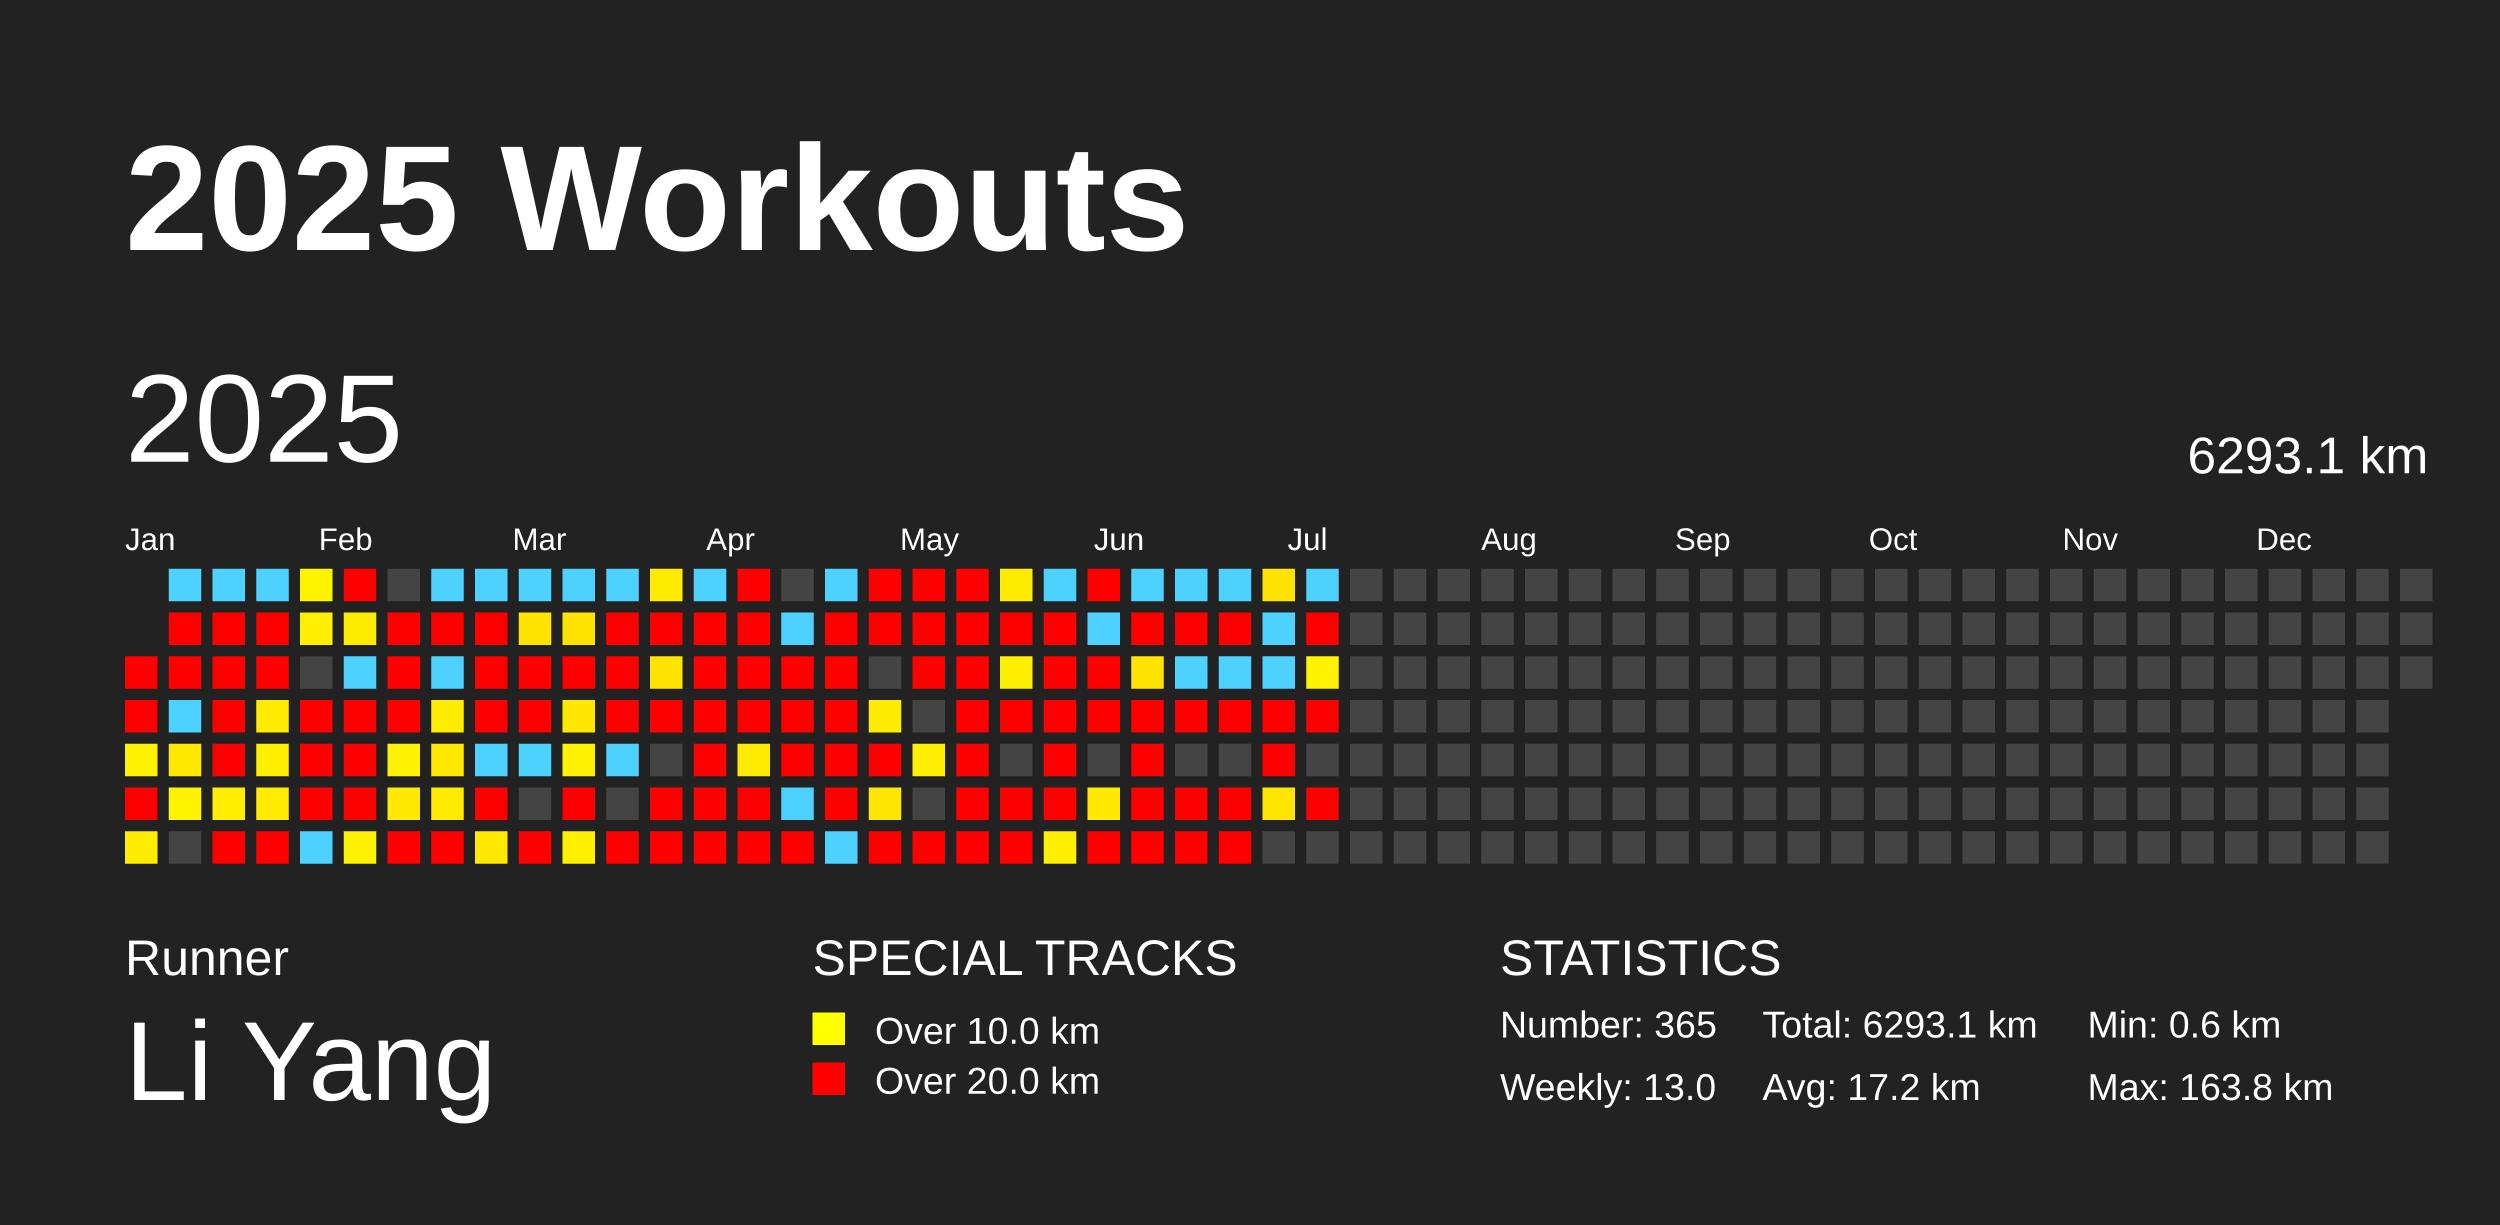
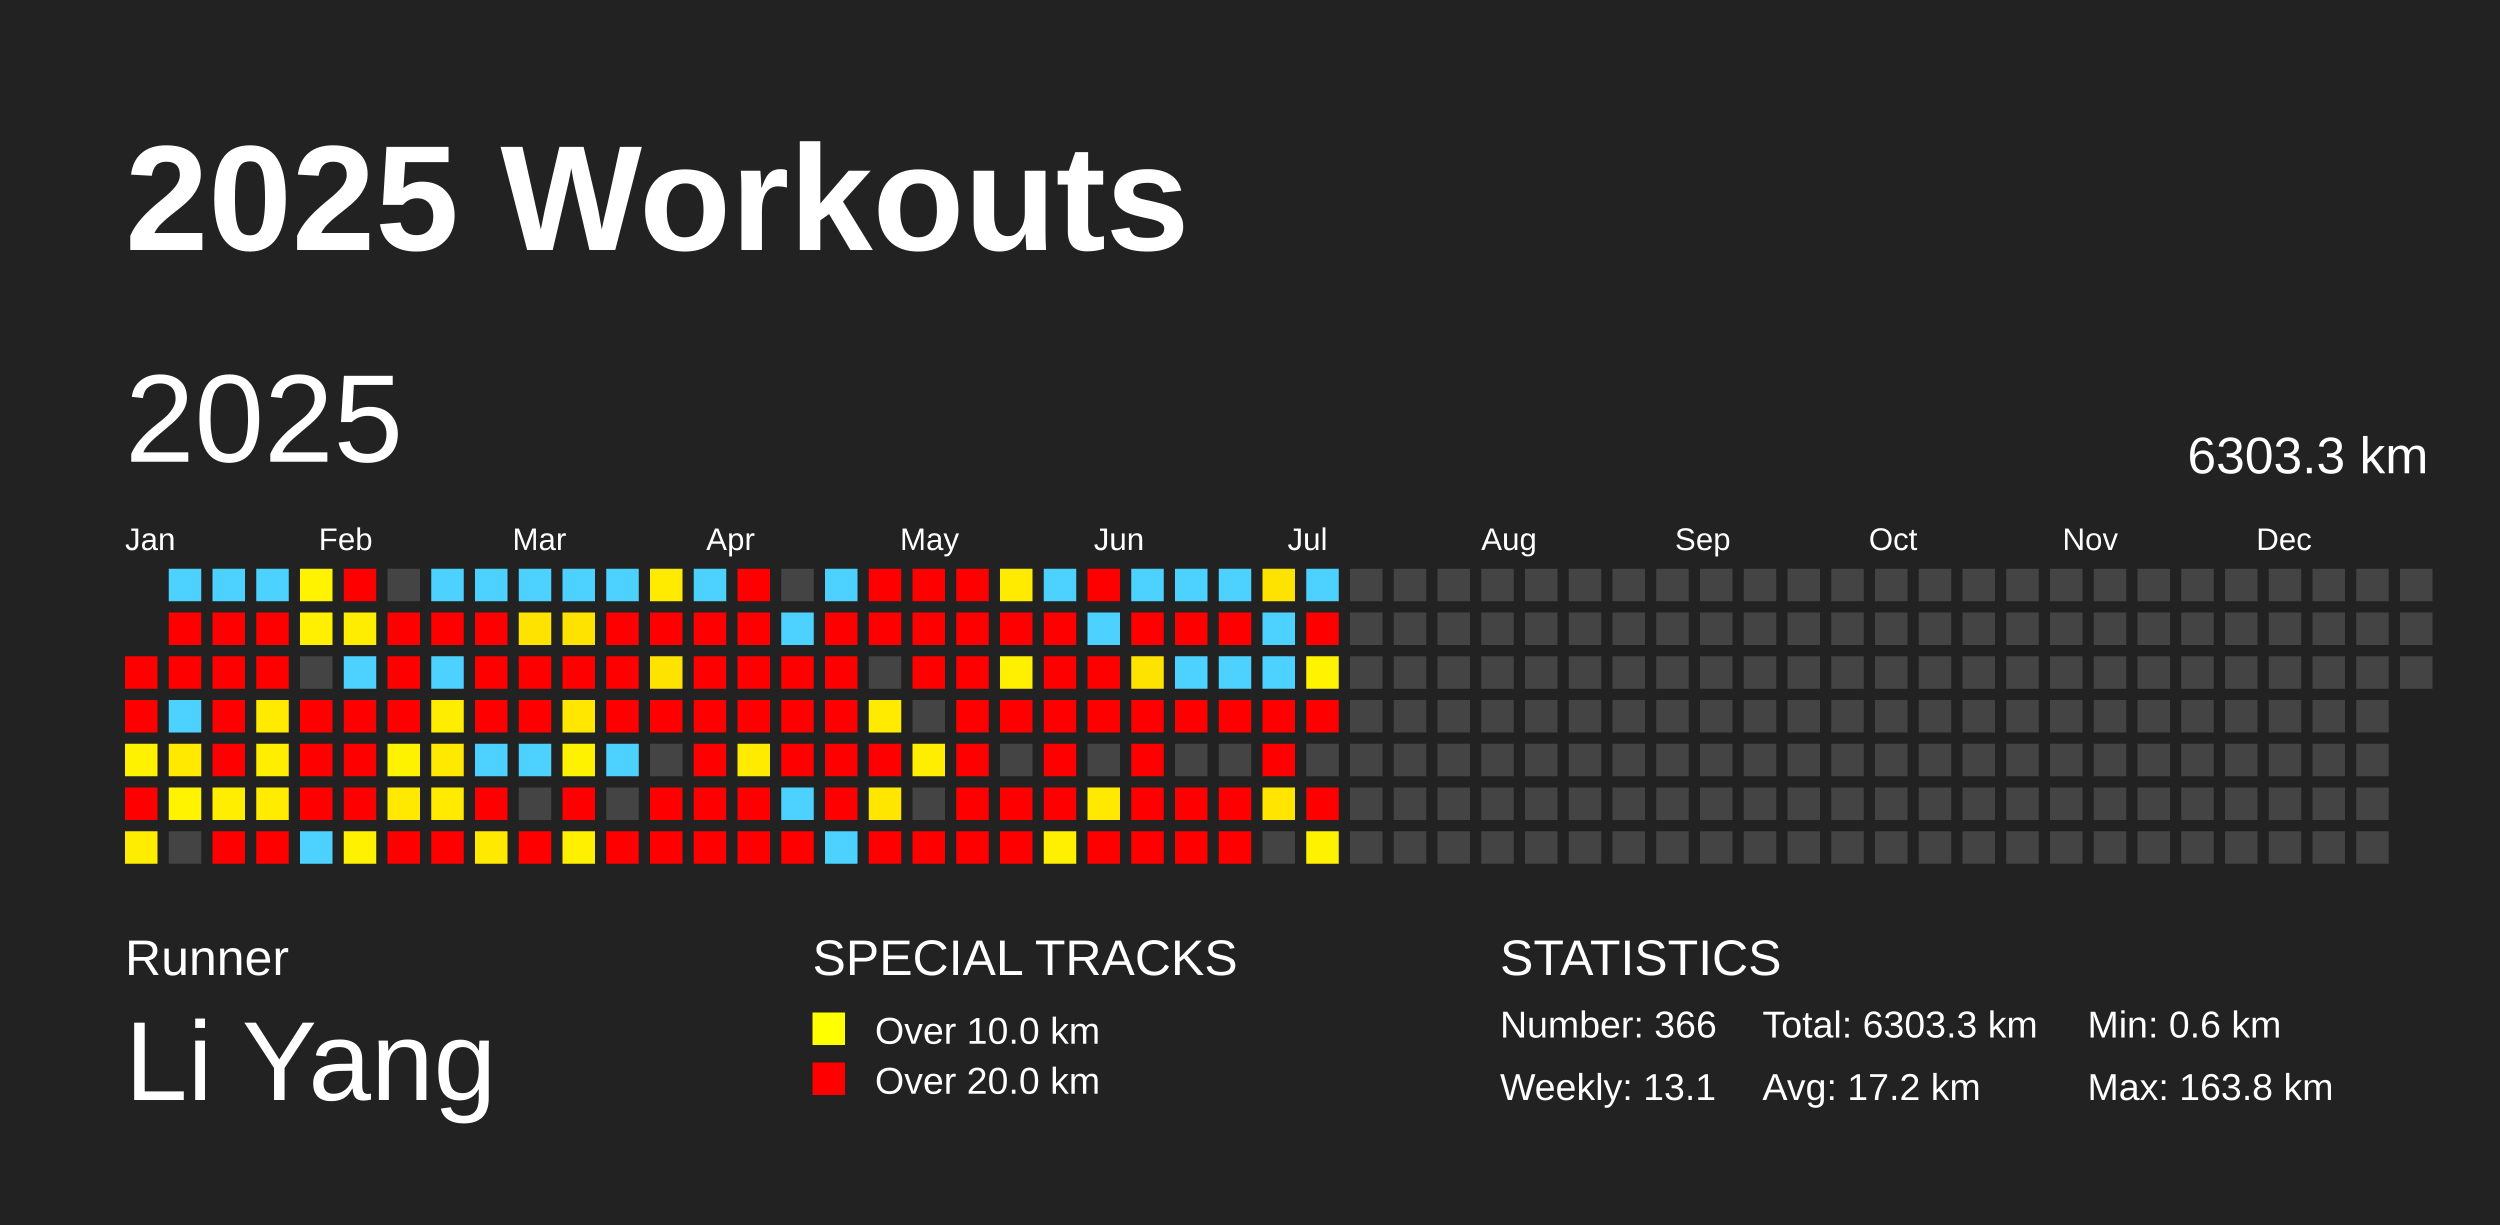
<svg xmlns="http://www.w3.org/2000/svg" baseProfile="full" height="98mm" version="1.1" viewBox="0,0,200,98" width="200mm">
  <defs />
  <rect fill="#222222" height="98" width="200" x="0" y="0" />
  <text fill="#FFFFFF" style="font-size:12px; font-family:Arial; font-weight:bold;" x="10" y="20">2025 Workouts</text>
  <text fill="#FFFFFF" style="font-size:4px; font-family:Arial" x="10" y="78">Runner</text>
  <text fill="#FFFFFF" style="font-size:9px; font-family:Arial" x="10" y="88">Li Yang</text>
  <text fill="#FFFFFF" style="font-size:4px; font-family:Arial" x="65" y="78">SPECIAL TRACKS</text>
  <rect fill="yellow" height="2.6" width="2.6" x="65" y="81" />
  <text fill="#FFFFFF" style="font-size:3px; font-family:Arial" x="70" y="83.5">Over 10.0 km</text>
  <rect fill="red" height="2.6" width="2.6" x="65" y="85" />
  <text fill="#FFFFFF" style="font-size:3px; font-family:Arial" x="70" y="87.5">Over 20.0 km</text>
  <text fill="#FFFFFF" style="font-size:4px; font-family:Arial" x="120" y="78">STATISTICS</text>
-   <text fill="#FFFFFF" style="font-size:3px; font-family:Arial" x="120" y="83">Number: 365</text>
-   <text fill="#FFFFFF" style="font-size:3px; font-family:Arial" x="120" y="88">Weekly: 13.0</text>
-   <text fill="#FFFFFF" style="font-size:3px; font-family:Arial" x="141" y="83">Total: 6293.1 km</text>
+   <text fill="#FFFFFF" style="font-size:3px; font-family:Arial" x="120" y="83">Number: 366</text>
+   <text fill="#FFFFFF" style="font-size:3px; font-family:Arial" x="120" y="88">Weekly: 13.1</text>
+   <text fill="#FFFFFF" style="font-size:3px; font-family:Arial" x="141" y="83">Total: 6303.3 km</text>
  <text fill="#FFFFFF" style="font-size:3px; font-family:Arial" x="141" y="88">Avg: 17.2 km</text>
  <text fill="#FFFFFF" style="font-size:3px; font-family:Arial" x="167" y="83">Min: 0.6 km</text>
  <text fill="#FFFFFF" style="font-size:3px; font-family:Arial" x="167" y="88">Max: 163.8 km</text>
  <text dominant-baseline="hanging" fill="#FFFFFF" style="font-size:10.0px; font-family:Arial;" x="10" y="30">2025</text>
-   <text dominant-baseline="hanging" fill="#FFFFFF" style="font-size:4.125px; font-family:Arial;" x="175" y="35">6293.1 km</text>
+   <text dominant-baseline="hanging" fill="#FFFFFF" style="font-size:4.125px; font-family:Arial;" x="175" y="35">6303.3 km</text>
  <text fill="#FFFFFF" style="font-size:2.5px; font-family:Arial" x="10.0" y="44">Jan</text>
  <text fill="#FFFFFF" style="font-size:2.5px; font-family:Arial" x="25.5" y="44">Feb</text>
  <text fill="#FFFFFF" style="font-size:2.5px; font-family:Arial" x="41.0" y="44">Mar</text>
  <text fill="#FFFFFF" style="font-size:2.5px; font-family:Arial" x="56.5" y="44">Apr</text>
  <text fill="#FFFFFF" style="font-size:2.5px; font-family:Arial" x="72.0" y="44">May</text>
  <text fill="#FFFFFF" style="font-size:2.5px; font-family:Arial" x="87.5" y="44">Jun</text>
  <text fill="#FFFFFF" style="font-size:2.5px; font-family:Arial" x="103.0" y="44">Jul</text>
  <text fill="#FFFFFF" style="font-size:2.5px; font-family:Arial" x="118.5" y="44">Aug</text>
  <text fill="#FFFFFF" style="font-size:2.5px; font-family:Arial" x="134.0" y="44">Sep</text>
  <text fill="#FFFFFF" style="font-size:2.5px; font-family:Arial" x="149.5" y="44">Oct</text>
  <text fill="#FFFFFF" style="font-size:2.5px; font-family:Arial" x="165.0" y="44">Nov</text>
  <text fill="#FFFFFF" style="font-size:2.5px; font-family:Arial" x="180.5" y="44">Dec</text>
  <rect fill="red" height="2.6" width="2.6" x="10.0" y="52.5" />
  <rect fill="red" height="2.6" width="2.6" x="10.0" y="56.0" />
  <rect fill="#fff200" height="2.6" width="2.6" x="10.0" y="59.5" />
  <rect fill="red" height="2.6" width="2.6" x="10.0" y="63.0" />
  <rect fill="#ffed00" height="2.6" width="2.6" x="10.0" y="66.5" />
  <rect fill="#4dd2ff" height="2.6" width="2.6" x="13.5" y="45.5" />
  <rect fill="red" height="2.6" width="2.6" x="13.5" y="49.0" />
  <rect fill="red" height="2.6" width="2.6" x="13.5" y="52.5" />
  <rect fill="#4dd2ff" height="2.6" width="2.6" x="13.5" y="56.0" />
  <rect fill="#ffe900" height="2.6" width="2.6" x="13.5" y="59.5" />
  <rect fill="#fff300" height="2.6" width="2.6" x="13.5" y="63.0" />
  <rect fill="#444444" height="2.6" width="2.6" x="13.5" y="66.5" />
  <rect fill="#4dd2ff" height="2.6" width="2.6" x="17.0" y="45.5" />
  <rect fill="red" height="2.6" width="2.6" x="17.0" y="49.0" />
  <rect fill="red" height="2.6" width="2.6" x="17.0" y="52.5" />
  <rect fill="red" height="2.6" width="2.6" x="17.0" y="56.0" />
  <rect fill="red" height="2.6" width="2.6" x="17.0" y="59.5" />
  <rect fill="#ffee00" height="2.6" width="2.6" x="17.0" y="63.0" />
  <rect fill="red" height="2.6" width="2.6" x="17.0" y="66.5" />
  <rect fill="#4dd2ff" height="2.6" width="2.6" x="20.5" y="45.5" />
  <rect fill="red" height="2.6" width="2.6" x="20.5" y="49.0" />
  <rect fill="red" height="2.6" width="2.6" x="20.5" y="52.5" />
  <rect fill="#ffea00" height="2.6" width="2.6" x="20.5" y="56.0" />
  <rect fill="#ffee00" height="2.6" width="2.6" x="20.5" y="59.5" />
  <rect fill="#ffec00" height="2.6" width="2.6" x="20.5" y="63.0" />
  <rect fill="red" height="2.6" width="2.6" x="20.5" y="66.5" />
  <rect fill="#fff300" height="2.6" width="2.6" x="24.0" y="45.5" />
  <rect fill="#ffef00" height="2.6" width="2.6" x="24.0" y="49.0" />
  <rect fill="#444444" height="2.6" width="2.6" x="24.0" y="52.5" />
  <rect fill="red" height="2.6" width="2.6" x="24.0" y="56.0" />
  <rect fill="red" height="2.6" width="2.6" x="24.0" y="59.5" />
  <rect fill="red" height="2.6" width="2.6" x="24.0" y="63.0" />
  <rect fill="#4dd2ff" height="2.6" width="2.6" x="24.0" y="66.5" />
  <rect fill="red" height="2.6" width="2.6" x="27.5" y="45.5" />
  <rect fill="#ffed00" height="2.6" width="2.6" x="27.5" y="49.0" />
  <rect fill="#4dd2ff" height="2.6" width="2.6" x="27.5" y="52.5" />
  <rect fill="red" height="2.6" width="2.6" x="27.5" y="56.0" />
  <rect fill="red" height="2.6" width="2.6" x="27.5" y="59.5" />
  <rect fill="red" height="2.6" width="2.6" x="27.5" y="63.0" />
  <rect fill="#fff100" height="2.6" width="2.6" x="27.5" y="66.5" />
  <rect fill="#444444" height="2.6" width="2.6" x="31.0" y="45.5" />
  <rect fill="red" height="2.6" width="2.6" x="31.0" y="49.0" />
  <rect fill="red" height="2.6" width="2.6" x="31.0" y="52.5" />
  <rect fill="red" height="2.6" width="2.6" x="31.0" y="56.0" />
  <rect fill="#fff200" height="2.6" width="2.6" x="31.0" y="59.5" />
  <rect fill="#ffe900" height="2.6" width="2.6" x="31.0" y="63.0" />
  <rect fill="red" height="2.6" width="2.6" x="31.0" y="66.5" />
  <rect fill="#4dd2ff" height="2.6" width="2.6" x="34.5" y="45.5" />
  <rect fill="red" height="2.6" width="2.6" x="34.5" y="49.0" />
  <rect fill="#4dd2ff" height="2.6" width="2.6" x="34.5" y="52.5" />
  <rect fill="#ffed00" height="2.6" width="2.6" x="34.5" y="56.0" />
  <rect fill="#ffe900" height="2.6" width="2.6" x="34.5" y="59.5" />
  <rect fill="#ffea00" height="2.6" width="2.6" x="34.5" y="63.0" />
  <rect fill="red" height="2.6" width="2.6" x="34.5" y="66.5" />
  <rect fill="#4dd2ff" height="2.6" width="2.6" x="38.0" y="45.5" />
  <rect fill="red" height="2.6" width="2.6" x="38.0" y="49.0" />
  <rect fill="red" height="2.6" width="2.6" x="38.0" y="52.5" />
  <rect fill="red" height="2.6" width="2.6" x="38.0" y="56.0" />
  <rect fill="#4dd2ff" height="2.6" width="2.6" x="38.0" y="59.5" />
  <rect fill="red" height="2.6" width="2.6" x="38.0" y="63.0" />
  <rect fill="#ffe900" height="2.6" width="2.6" x="38.0" y="66.5" />
  <rect fill="#4dd2ff" height="2.6" width="2.6" x="41.5" y="45.5" />
  <rect fill="#ffe300" height="2.6" width="2.6" x="41.5" y="49.0" />
  <rect fill="red" height="2.6" width="2.6" x="41.5" y="52.5" />
  <rect fill="red" height="2.6" width="2.6" x="41.5" y="56.0" />
  <rect fill="#4dd2ff" height="2.6" width="2.6" x="41.5" y="59.5" />
  <rect fill="#444444" height="2.6" width="2.6" x="41.5" y="63.0" />
  <rect fill="red" height="2.6" width="2.6" x="41.5" y="66.5" />
  <rect fill="#4dd2ff" height="2.6" width="2.6" x="45.0" y="45.5" />
  <rect fill="#ffe300" height="2.6" width="2.6" x="45.0" y="49.0" />
  <rect fill="red" height="2.6" width="2.6" x="45.0" y="52.5" />
  <rect fill="#ffe700" height="2.6" width="2.6" x="45.0" y="56.0" />
  <rect fill="#fff200" height="2.6" width="2.6" x="45.0" y="59.5" />
  <rect fill="red" height="2.6" width="2.6" x="45.0" y="63.0" />
  <rect fill="#fff000" height="2.6" width="2.6" x="45.0" y="66.5" />
  <rect fill="#4dd2ff" height="2.6" width="2.6" x="48.5" y="45.5" />
  <rect fill="red" height="2.6" width="2.6" x="48.5" y="49.0" />
  <rect fill="red" height="2.6" width="2.6" x="48.5" y="52.5" />
  <rect fill="red" height="2.6" width="2.6" x="48.5" y="56.0" />
  <rect fill="#4dd2ff" height="2.6" width="2.6" x="48.5" y="59.5" />
  <rect fill="#444444" height="2.6" width="2.6" x="48.5" y="63.0" />
  <rect fill="red" height="2.6" width="2.6" x="48.5" y="66.5" />
  <rect fill="#ffeb00" height="2.6" width="2.6" x="52.0" y="45.5" />
  <rect fill="red" height="2.6" width="2.6" x="52.0" y="49.0" />
  <rect fill="#ffe300" height="2.6" width="2.6" x="52.0" y="52.5" />
  <rect fill="red" height="2.6" width="2.6" x="52.0" y="56.0" />
  <rect fill="#444444" height="2.6" width="2.6" x="52.0" y="59.5" />
  <rect fill="red" height="2.6" width="2.6" x="52.0" y="63.0" />
  <rect fill="red" height="2.6" width="2.6" x="52.0" y="66.5" />
  <rect fill="#4dd2ff" height="2.6" width="2.6" x="55.5" y="45.5" />
  <rect fill="red" height="2.6" width="2.6" x="55.5" y="49.0" />
  <rect fill="red" height="2.6" width="2.6" x="55.5" y="52.5" />
  <rect fill="red" height="2.6" width="2.6" x="55.5" y="56.0" />
  <rect fill="red" height="2.6" width="2.6" x="55.5" y="59.5" />
  <rect fill="red" height="2.6" width="2.6" x="55.5" y="63.0" />
  <rect fill="red" height="2.6" width="2.6" x="55.5" y="66.5" />
  <rect fill="red" height="2.6" width="2.6" x="59.0" y="45.5" />
  <rect fill="red" height="2.6" width="2.6" x="59.0" y="49.0" />
  <rect fill="red" height="2.6" width="2.6" x="59.0" y="52.5" />
  <rect fill="red" height="2.6" width="2.6" x="59.0" y="56.0" />
  <rect fill="#ffeb00" height="2.6" width="2.6" x="59.0" y="59.5" />
  <rect fill="red" height="2.6" width="2.6" x="59.0" y="63.0" />
  <rect fill="red" height="2.6" width="2.6" x="59.0" y="66.5" />
  <rect fill="#444444" height="2.6" width="2.6" x="62.5" y="45.5" />
  <rect fill="#4dd2ff" height="2.6" width="2.6" x="62.5" y="49.0" />
  <rect fill="red" height="2.6" width="2.6" x="62.5" y="52.5" />
  <rect fill="red" height="2.6" width="2.6" x="62.5" y="56.0" />
  <rect fill="red" height="2.6" width="2.6" x="62.5" y="59.5" />
  <rect fill="#4dd2ff" height="2.6" width="2.6" x="62.5" y="63.0" />
  <rect fill="red" height="2.6" width="2.6" x="62.5" y="66.5" />
  <rect fill="#4dd2ff" height="2.6" width="2.6" x="66.0" y="45.5" />
  <rect fill="red" height="2.6" width="2.6" x="66.0" y="49.0" />
  <rect fill="red" height="2.6" width="2.6" x="66.0" y="52.5" />
  <rect fill="red" height="2.6" width="2.6" x="66.0" y="56.0" />
  <rect fill="red" height="2.6" width="2.6" x="66.0" y="59.5" />
  <rect fill="red" height="2.6" width="2.6" x="66.0" y="63.0" />
  <rect fill="#4dd2ff" height="2.6" width="2.6" x="66.0" y="66.5" />
  <rect fill="red" height="2.6" width="2.6" x="69.5" y="45.5" />
  <rect fill="red" height="2.6" width="2.6" x="69.5" y="49.0" />
  <rect fill="#444444" height="2.6" width="2.6" x="69.5" y="52.5" />
  <rect fill="#ffeb00" height="2.6" width="2.6" x="69.5" y="56.0" />
  <rect fill="red" height="2.6" width="2.6" x="69.5" y="59.5" />
  <rect fill="#ffe600" height="2.6" width="2.6" x="69.5" y="63.0" />
  <rect fill="red" height="2.6" width="2.6" x="69.5" y="66.5" />
  <rect fill="red" height="2.6" width="2.6" x="73.0" y="45.5" />
  <rect fill="red" height="2.6" width="2.6" x="73.0" y="49.0" />
  <rect fill="red" height="2.6" width="2.6" x="73.0" y="52.5" />
  <rect fill="#444444" height="2.6" width="2.6" x="73.0" y="56.0" />
  <rect fill="#ffee00" height="2.6" width="2.6" x="73.0" y="59.5" />
  <rect fill="#444444" height="2.6" width="2.6" x="73.0" y="63.0" />
  <rect fill="red" height="2.6" width="2.6" x="73.0" y="66.5" />
  <rect fill="red" height="2.6" width="2.6" x="76.5" y="45.5" />
  <rect fill="red" height="2.6" width="2.6" x="76.5" y="49.0" />
  <rect fill="red" height="2.6" width="2.6" x="76.5" y="52.5" />
  <rect fill="red" height="2.6" width="2.6" x="76.5" y="56.0" />
  <rect fill="red" height="2.6" width="2.6" x="76.5" y="59.5" />
  <rect fill="red" height="2.6" width="2.6" x="76.5" y="63.0" />
  <rect fill="red" height="2.6" width="2.6" x="76.5" y="66.5" />
  <rect fill="#ffeb00" height="2.6" width="2.6" x="80.0" y="45.5" />
  <rect fill="red" height="2.6" width="2.6" x="80.0" y="49.0" />
  <rect fill="#ffef00" height="2.6" width="2.6" x="80.0" y="52.5" />
  <rect fill="red" height="2.6" width="2.6" x="80.0" y="56.0" />
  <rect fill="#444444" height="2.6" width="2.6" x="80.0" y="59.5" />
  <rect fill="red" height="2.6" width="2.6" x="80.0" y="63.0" />
  <rect fill="red" height="2.6" width="2.6" x="80.0" y="66.5" />
  <rect fill="#4dd2ff" height="2.6" width="2.6" x="83.5" y="45.5" />
  <rect fill="red" height="2.6" width="2.6" x="83.5" y="49.0" />
  <rect fill="red" height="2.6" width="2.6" x="83.5" y="52.5" />
  <rect fill="red" height="2.6" width="2.6" x="83.5" y="56.0" />
  <rect fill="red" height="2.6" width="2.6" x="83.5" y="59.5" />
  <rect fill="red" height="2.6" width="2.6" x="83.5" y="63.0" />
  <rect fill="#ffef00" height="2.6" width="2.6" x="83.5" y="66.5" />
  <rect fill="red" height="2.6" width="2.6" x="87.0" y="45.5" />
  <rect fill="#4dd2ff" height="2.6" width="2.6" x="87.0" y="49.0" />
  <rect fill="red" height="2.6" width="2.6" x="87.0" y="52.5" />
  <rect fill="red" height="2.6" width="2.6" x="87.0" y="56.0" />
  <rect fill="#444444" height="2.6" width="2.6" x="87.0" y="59.5" />
  <rect fill="#ffe900" height="2.6" width="2.6" x="87.0" y="63.0" />
  <rect fill="red" height="2.6" width="2.6" x="87.0" y="66.5" />
  <rect fill="#4dd2ff" height="2.6" width="2.6" x="90.5" y="45.5" />
  <rect fill="red" height="2.6" width="2.6" x="90.5" y="49.0" />
  <rect fill="#ffe300" height="2.6" width="2.6" x="90.5" y="52.5" />
  <rect fill="red" height="2.6" width="2.6" x="90.5" y="56.0" />
  <rect fill="red" height="2.6" width="2.6" x="90.5" y="59.5" />
  <rect fill="red" height="2.6" width="2.6" x="90.5" y="63.0" />
  <rect fill="red" height="2.6" width="2.6" x="90.5" y="66.5" />
  <rect fill="#4dd2ff" height="2.6" width="2.6" x="94.0" y="45.5" />
  <rect fill="red" height="2.6" width="2.6" x="94.0" y="49.0" />
  <rect fill="#4dd2ff" height="2.6" width="2.6" x="94.0" y="52.5" />
  <rect fill="red" height="2.6" width="2.6" x="94.0" y="56.0" />
  <rect fill="#444444" height="2.6" width="2.6" x="94.0" y="59.5" />
  <rect fill="red" height="2.6" width="2.6" x="94.0" y="63.0" />
  <rect fill="red" height="2.6" width="2.6" x="94.0" y="66.5" />
  <rect fill="#4dd2ff" height="2.6" width="2.6" x="97.5" y="45.5" />
  <rect fill="red" height="2.6" width="2.6" x="97.5" y="49.0" />
  <rect fill="#4dd2ff" height="2.6" width="2.6" x="97.5" y="52.5" />
  <rect fill="red" height="2.6" width="2.6" x="97.5" y="56.0" />
  <rect fill="#444444" height="2.6" width="2.6" x="97.5" y="59.5" />
  <rect fill="red" height="2.6" width="2.6" x="97.5" y="63.0" />
  <rect fill="red" height="2.6" width="2.6" x="97.5" y="66.5" />
  <rect fill="#ffe300" height="2.6" width="2.6" x="101.0" y="45.5" />
  <rect fill="#4dd2ff" height="2.6" width="2.6" x="101.0" y="49.0" />
  <rect fill="#4dd2ff" height="2.6" width="2.6" x="101.0" y="52.5" />
  <rect fill="red" height="2.6" width="2.6" x="101.0" y="56.0" />
  <rect fill="red" height="2.6" width="2.6" x="101.0" y="59.5" />
  <rect fill="#ffe500" height="2.6" width="2.6" x="101.0" y="63.0" />
  <rect fill="#444444" height="2.6" width="2.6" x="101.0" y="66.5" />
  <rect fill="#4dd2ff" height="2.6" width="2.6" x="104.5" y="45.5" />
  <rect fill="red" height="2.6" width="2.6" x="104.5" y="49.0" />
  <rect fill="#fff300" height="2.6" width="2.6" x="104.5" y="52.5" />
  <rect fill="red" height="2.6" width="2.6" x="104.5" y="56.0" />
  <rect fill="#444444" height="2.6" width="2.6" x="104.5" y="59.5" />
  <rect fill="red" height="2.6" width="2.6" x="104.5" y="63.0" />
-   <rect fill="#444444" height="2.6" width="2.6" x="104.5" y="66.5" />
+   <rect fill="#fff200" height="2.6" width="2.6" x="104.5" y="66.5" />
  <rect fill="#444444" height="2.6" width="2.6" x="108.0" y="45.5" />
  <rect fill="#444444" height="2.6" width="2.6" x="108.0" y="49.0" />
  <rect fill="#444444" height="2.6" width="2.6" x="108.0" y="52.5" />
  <rect fill="#444444" height="2.6" width="2.6" x="108.0" y="56.0" />
  <rect fill="#444444" height="2.6" width="2.6" x="108.0" y="59.5" />
  <rect fill="#444444" height="2.6" width="2.6" x="108.0" y="63.0" />
  <rect fill="#444444" height="2.6" width="2.6" x="108.0" y="66.5" />
  <rect fill="#444444" height="2.6" width="2.6" x="111.5" y="45.5" />
  <rect fill="#444444" height="2.6" width="2.6" x="111.5" y="49.0" />
  <rect fill="#444444" height="2.6" width="2.6" x="111.5" y="52.5" />
  <rect fill="#444444" height="2.6" width="2.6" x="111.5" y="56.0" />
  <rect fill="#444444" height="2.6" width="2.6" x="111.5" y="59.5" />
  <rect fill="#444444" height="2.6" width="2.6" x="111.5" y="63.0" />
  <rect fill="#444444" height="2.6" width="2.6" x="111.5" y="66.5" />
  <rect fill="#444444" height="2.6" width="2.6" x="115.0" y="45.5" />
  <rect fill="#444444" height="2.6" width="2.6" x="115.0" y="49.0" />
  <rect fill="#444444" height="2.6" width="2.6" x="115.0" y="52.5" />
  <rect fill="#444444" height="2.6" width="2.6" x="115.0" y="56.0" />
  <rect fill="#444444" height="2.6" width="2.6" x="115.0" y="59.5" />
  <rect fill="#444444" height="2.6" width="2.6" x="115.0" y="63.0" />
  <rect fill="#444444" height="2.6" width="2.6" x="115.0" y="66.5" />
  <rect fill="#444444" height="2.6" width="2.6" x="118.5" y="45.5" />
  <rect fill="#444444" height="2.6" width="2.6" x="118.5" y="49.0" />
  <rect fill="#444444" height="2.6" width="2.6" x="118.5" y="52.5" />
  <rect fill="#444444" height="2.6" width="2.6" x="118.5" y="56.0" />
  <rect fill="#444444" height="2.6" width="2.6" x="118.5" y="59.5" />
  <rect fill="#444444" height="2.6" width="2.6" x="118.5" y="63.0" />
  <rect fill="#444444" height="2.6" width="2.6" x="118.5" y="66.5" />
  <rect fill="#444444" height="2.6" width="2.6" x="122.0" y="45.5" />
  <rect fill="#444444" height="2.6" width="2.6" x="122.0" y="49.0" />
  <rect fill="#444444" height="2.6" width="2.6" x="122.0" y="52.5" />
  <rect fill="#444444" height="2.6" width="2.6" x="122.0" y="56.0" />
  <rect fill="#444444" height="2.6" width="2.6" x="122.0" y="59.5" />
  <rect fill="#444444" height="2.6" width="2.6" x="122.0" y="63.0" />
  <rect fill="#444444" height="2.6" width="2.6" x="122.0" y="66.5" />
  <rect fill="#444444" height="2.6" width="2.6" x="125.5" y="45.5" />
  <rect fill="#444444" height="2.6" width="2.6" x="125.5" y="49.0" />
  <rect fill="#444444" height="2.6" width="2.6" x="125.5" y="52.5" />
  <rect fill="#444444" height="2.6" width="2.6" x="125.5" y="56.0" />
  <rect fill="#444444" height="2.6" width="2.6" x="125.5" y="59.5" />
  <rect fill="#444444" height="2.6" width="2.6" x="125.5" y="63.0" />
  <rect fill="#444444" height="2.6" width="2.6" x="125.5" y="66.5" />
  <rect fill="#444444" height="2.6" width="2.6" x="129.0" y="45.5" />
  <rect fill="#444444" height="2.6" width="2.6" x="129.0" y="49.0" />
  <rect fill="#444444" height="2.6" width="2.6" x="129.0" y="52.5" />
  <rect fill="#444444" height="2.6" width="2.6" x="129.0" y="56.0" />
  <rect fill="#444444" height="2.6" width="2.6" x="129.0" y="59.5" />
  <rect fill="#444444" height="2.6" width="2.6" x="129.0" y="63.0" />
  <rect fill="#444444" height="2.6" width="2.6" x="129.0" y="66.5" />
  <rect fill="#444444" height="2.6" width="2.6" x="132.5" y="45.5" />
  <rect fill="#444444" height="2.6" width="2.6" x="132.5" y="49.0" />
  <rect fill="#444444" height="2.6" width="2.6" x="132.5" y="52.5" />
  <rect fill="#444444" height="2.6" width="2.6" x="132.5" y="56.0" />
  <rect fill="#444444" height="2.6" width="2.6" x="132.5" y="59.5" />
  <rect fill="#444444" height="2.6" width="2.6" x="132.5" y="63.0" />
  <rect fill="#444444" height="2.6" width="2.6" x="132.5" y="66.5" />
  <rect fill="#444444" height="2.6" width="2.6" x="136.0" y="45.5" />
  <rect fill="#444444" height="2.6" width="2.6" x="136.0" y="49.0" />
  <rect fill="#444444" height="2.6" width="2.6" x="136.0" y="52.5" />
  <rect fill="#444444" height="2.6" width="2.6" x="136.0" y="56.0" />
  <rect fill="#444444" height="2.6" width="2.6" x="136.0" y="59.5" />
  <rect fill="#444444" height="2.6" width="2.6" x="136.0" y="63.0" />
  <rect fill="#444444" height="2.6" width="2.6" x="136.0" y="66.5" />
  <rect fill="#444444" height="2.6" width="2.6" x="139.5" y="45.5" />
  <rect fill="#444444" height="2.6" width="2.6" x="139.5" y="49.0" />
  <rect fill="#444444" height="2.6" width="2.6" x="139.5" y="52.5" />
  <rect fill="#444444" height="2.6" width="2.6" x="139.5" y="56.0" />
  <rect fill="#444444" height="2.6" width="2.6" x="139.5" y="59.5" />
  <rect fill="#444444" height="2.6" width="2.6" x="139.5" y="63.0" />
  <rect fill="#444444" height="2.6" width="2.6" x="139.5" y="66.5" />
  <rect fill="#444444" height="2.6" width="2.6" x="143.0" y="45.5" />
  <rect fill="#444444" height="2.6" width="2.6" x="143.0" y="49.0" />
  <rect fill="#444444" height="2.6" width="2.6" x="143.0" y="52.5" />
  <rect fill="#444444" height="2.6" width="2.6" x="143.0" y="56.0" />
  <rect fill="#444444" height="2.6" width="2.6" x="143.0" y="59.5" />
  <rect fill="#444444" height="2.6" width="2.6" x="143.0" y="63.0" />
  <rect fill="#444444" height="2.6" width="2.6" x="143.0" y="66.5" />
  <rect fill="#444444" height="2.6" width="2.6" x="146.5" y="45.5" />
  <rect fill="#444444" height="2.6" width="2.6" x="146.5" y="49.0" />
  <rect fill="#444444" height="2.6" width="2.6" x="146.5" y="52.5" />
  <rect fill="#444444" height="2.6" width="2.6" x="146.5" y="56.0" />
  <rect fill="#444444" height="2.6" width="2.6" x="146.5" y="59.5" />
  <rect fill="#444444" height="2.6" width="2.6" x="146.5" y="63.0" />
  <rect fill="#444444" height="2.6" width="2.6" x="146.5" y="66.5" />
  <rect fill="#444444" height="2.6" width="2.6" x="150.0" y="45.5" />
  <rect fill="#444444" height="2.6" width="2.6" x="150.0" y="49.0" />
  <rect fill="#444444" height="2.6" width="2.6" x="150.0" y="52.5" />
  <rect fill="#444444" height="2.6" width="2.6" x="150.0" y="56.0" />
  <rect fill="#444444" height="2.6" width="2.6" x="150.0" y="59.5" />
  <rect fill="#444444" height="2.6" width="2.6" x="150.0" y="63.0" />
  <rect fill="#444444" height="2.6" width="2.6" x="150.0" y="66.5" />
  <rect fill="#444444" height="2.6" width="2.6" x="153.5" y="45.5" />
  <rect fill="#444444" height="2.6" width="2.6" x="153.5" y="49.0" />
  <rect fill="#444444" height="2.6" width="2.6" x="153.5" y="52.5" />
  <rect fill="#444444" height="2.6" width="2.6" x="153.5" y="56.0" />
  <rect fill="#444444" height="2.6" width="2.6" x="153.5" y="59.5" />
  <rect fill="#444444" height="2.6" width="2.6" x="153.5" y="63.0" />
  <rect fill="#444444" height="2.6" width="2.6" x="153.5" y="66.5" />
  <rect fill="#444444" height="2.6" width="2.6" x="157.0" y="45.5" />
  <rect fill="#444444" height="2.6" width="2.6" x="157.0" y="49.0" />
  <rect fill="#444444" height="2.6" width="2.6" x="157.0" y="52.5" />
  <rect fill="#444444" height="2.6" width="2.6" x="157.0" y="56.0" />
  <rect fill="#444444" height="2.6" width="2.6" x="157.0" y="59.5" />
  <rect fill="#444444" height="2.6" width="2.6" x="157.0" y="63.0" />
  <rect fill="#444444" height="2.6" width="2.6" x="157.0" y="66.5" />
  <rect fill="#444444" height="2.6" width="2.6" x="160.5" y="45.5" />
  <rect fill="#444444" height="2.6" width="2.6" x="160.5" y="49.0" />
  <rect fill="#444444" height="2.6" width="2.6" x="160.5" y="52.5" />
  <rect fill="#444444" height="2.6" width="2.6" x="160.5" y="56.0" />
  <rect fill="#444444" height="2.6" width="2.6" x="160.5" y="59.5" />
  <rect fill="#444444" height="2.6" width="2.6" x="160.5" y="63.0" />
  <rect fill="#444444" height="2.6" width="2.6" x="160.5" y="66.5" />
  <rect fill="#444444" height="2.6" width="2.6" x="164.0" y="45.5" />
  <rect fill="#444444" height="2.6" width="2.6" x="164.0" y="49.0" />
  <rect fill="#444444" height="2.6" width="2.6" x="164.0" y="52.5" />
  <rect fill="#444444" height="2.6" width="2.6" x="164.0" y="56.0" />
  <rect fill="#444444" height="2.6" width="2.6" x="164.0" y="59.5" />
  <rect fill="#444444" height="2.6" width="2.6" x="164.0" y="63.0" />
  <rect fill="#444444" height="2.6" width="2.6" x="164.0" y="66.5" />
  <rect fill="#444444" height="2.6" width="2.6" x="167.5" y="45.5" />
  <rect fill="#444444" height="2.6" width="2.6" x="167.5" y="49.0" />
  <rect fill="#444444" height="2.6" width="2.6" x="167.5" y="52.5" />
  <rect fill="#444444" height="2.6" width="2.6" x="167.5" y="56.0" />
  <rect fill="#444444" height="2.6" width="2.6" x="167.5" y="59.5" />
  <rect fill="#444444" height="2.6" width="2.6" x="167.5" y="63.0" />
  <rect fill="#444444" height="2.6" width="2.6" x="167.5" y="66.5" />
  <rect fill="#444444" height="2.6" width="2.6" x="171.0" y="45.5" />
  <rect fill="#444444" height="2.6" width="2.6" x="171.0" y="49.0" />
  <rect fill="#444444" height="2.6" width="2.6" x="171.0" y="52.5" />
  <rect fill="#444444" height="2.6" width="2.6" x="171.0" y="56.0" />
  <rect fill="#444444" height="2.6" width="2.6" x="171.0" y="59.5" />
  <rect fill="#444444" height="2.6" width="2.6" x="171.0" y="63.0" />
  <rect fill="#444444" height="2.6" width="2.6" x="171.0" y="66.5" />
  <rect fill="#444444" height="2.6" width="2.6" x="174.5" y="45.5" />
  <rect fill="#444444" height="2.6" width="2.6" x="174.5" y="49.0" />
  <rect fill="#444444" height="2.6" width="2.6" x="174.5" y="52.5" />
  <rect fill="#444444" height="2.6" width="2.6" x="174.5" y="56.0" />
  <rect fill="#444444" height="2.6" width="2.6" x="174.5" y="59.5" />
  <rect fill="#444444" height="2.6" width="2.6" x="174.5" y="63.0" />
  <rect fill="#444444" height="2.6" width="2.6" x="174.5" y="66.5" />
  <rect fill="#444444" height="2.6" width="2.6" x="178.0" y="45.5" />
  <rect fill="#444444" height="2.6" width="2.6" x="178.0" y="49.0" />
  <rect fill="#444444" height="2.6" width="2.6" x="178.0" y="52.5" />
  <rect fill="#444444" height="2.6" width="2.6" x="178.0" y="56.0" />
  <rect fill="#444444" height="2.6" width="2.6" x="178.0" y="59.5" />
  <rect fill="#444444" height="2.6" width="2.6" x="178.0" y="63.0" />
  <rect fill="#444444" height="2.6" width="2.6" x="178.0" y="66.5" />
  <rect fill="#444444" height="2.6" width="2.6" x="181.5" y="45.5" />
  <rect fill="#444444" height="2.6" width="2.6" x="181.5" y="49.0" />
  <rect fill="#444444" height="2.6" width="2.6" x="181.5" y="52.5" />
  <rect fill="#444444" height="2.6" width="2.6" x="181.5" y="56.0" />
  <rect fill="#444444" height="2.6" width="2.6" x="181.5" y="59.5" />
  <rect fill="#444444" height="2.6" width="2.6" x="181.5" y="63.0" />
  <rect fill="#444444" height="2.6" width="2.6" x="181.5" y="66.5" />
  <rect fill="#444444" height="2.6" width="2.6" x="185.0" y="45.5" />
  <rect fill="#444444" height="2.6" width="2.6" x="185.0" y="49.0" />
  <rect fill="#444444" height="2.6" width="2.6" x="185.0" y="52.5" />
  <rect fill="#444444" height="2.6" width="2.6" x="185.0" y="56.0" />
  <rect fill="#444444" height="2.6" width="2.6" x="185.0" y="59.5" />
  <rect fill="#444444" height="2.6" width="2.6" x="185.0" y="63.0" />
  <rect fill="#444444" height="2.6" width="2.6" x="185.0" y="66.5" />
  <rect fill="#444444" height="2.6" width="2.6" x="188.5" y="45.5" />
  <rect fill="#444444" height="2.6" width="2.6" x="188.5" y="49.0" />
  <rect fill="#444444" height="2.6" width="2.6" x="188.5" y="52.5" />
  <rect fill="#444444" height="2.6" width="2.6" x="188.5" y="56.0" />
  <rect fill="#444444" height="2.6" width="2.6" x="188.5" y="59.5" />
  <rect fill="#444444" height="2.6" width="2.6" x="188.5" y="63.0" />
  <rect fill="#444444" height="2.6" width="2.6" x="188.5" y="66.5" />
  <rect fill="#444444" height="2.6" width="2.6" x="192.0" y="45.5" />
  <rect fill="#444444" height="2.6" width="2.6" x="192.0" y="49.0" />
  <rect fill="#444444" height="2.6" width="2.6" x="192.0" y="52.5" />
</svg>
